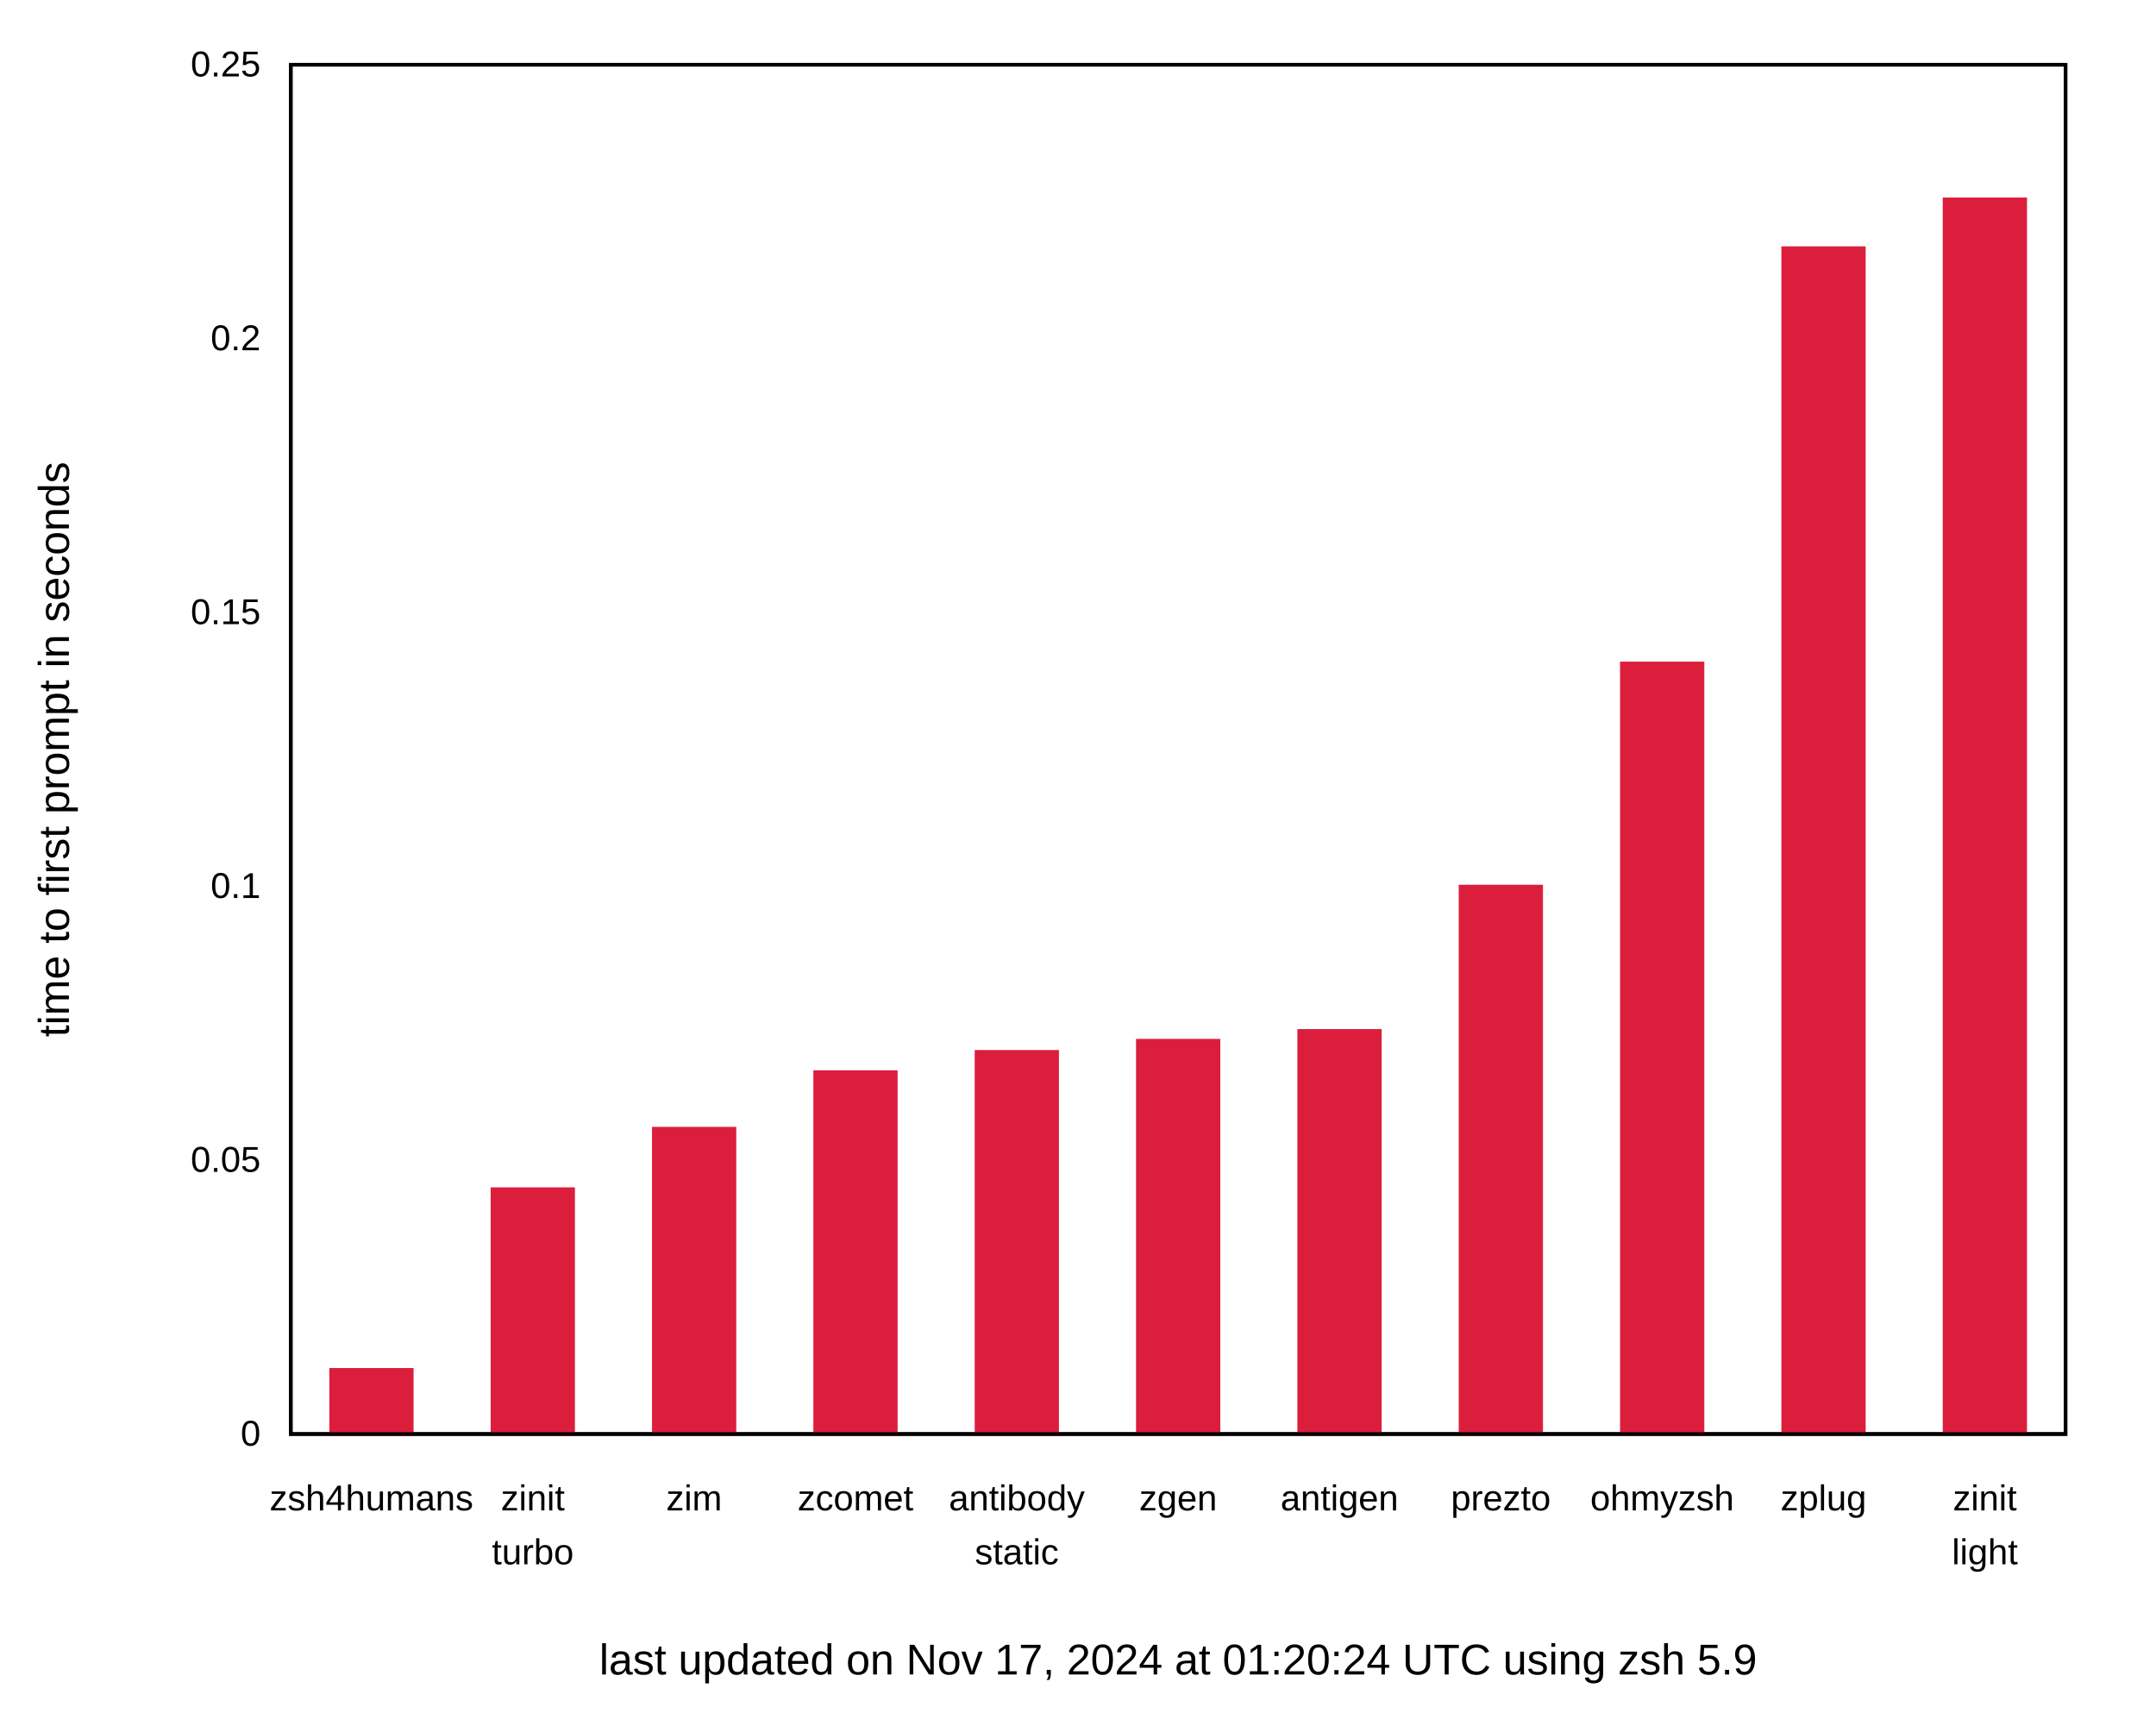
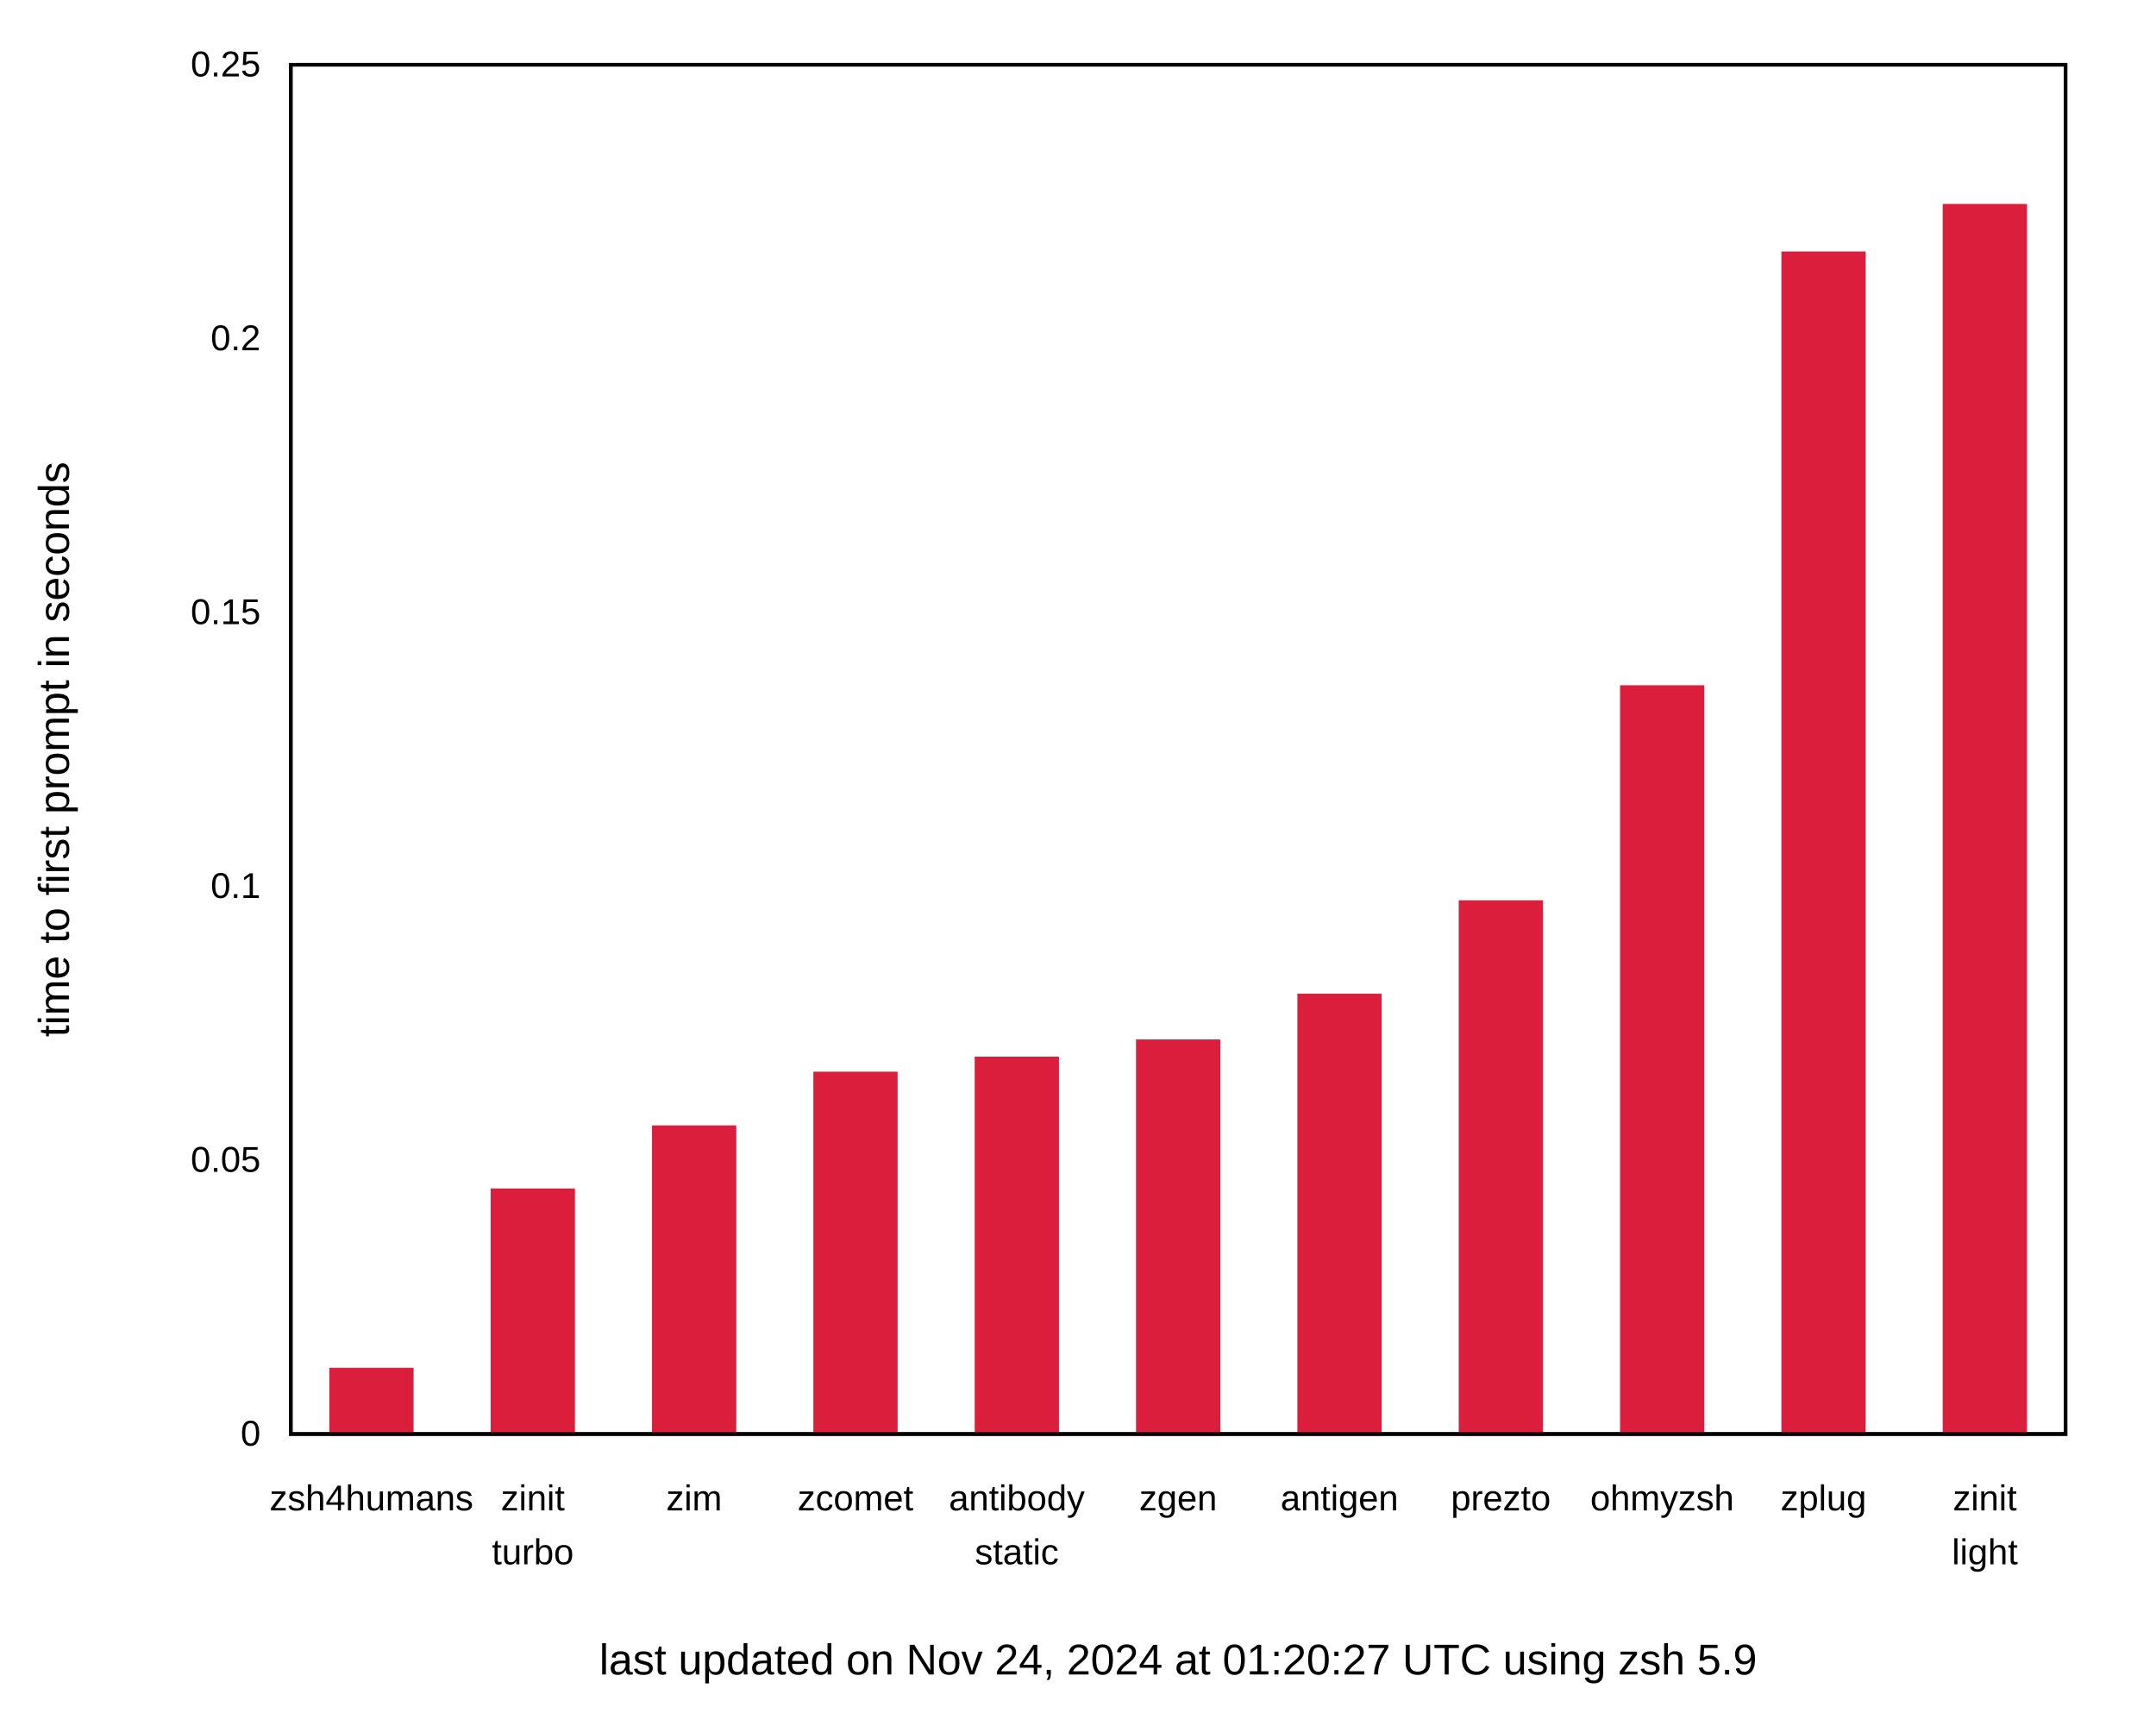
<svg xmlns="http://www.w3.org/2000/svg" xmlns:xlink="http://www.w3.org/1999/xlink" width="600" height="480" viewBox="0 0 600 480">
  <g id="gnuplot_canvas">
    <rect x="0" y="0" width="600" height="480" fill="none" />
    <defs>
      <circle id="gpDot" r="0.5" stroke-width="0.5" stroke="currentColor" />
      <path id="gpPt0" stroke-width="0.222" stroke="currentColor" d="M-1,0 h2 M0,-1 v2" />
      <path id="gpPt1" stroke-width="0.222" stroke="currentColor" d="M-1,-1 L1,1 M1,-1 L-1,1" />
      <path id="gpPt2" stroke-width="0.222" stroke="currentColor" d="M-1,0 L1,0 M0,-1 L0,1 M-1,-1 L1,1 M-1,1 L1,-1" />
      <rect id="gpPt3" stroke-width="0.222" stroke="currentColor" x="-1" y="-1" width="2" height="2" />
      <rect id="gpPt4" stroke-width="0.222" stroke="currentColor" fill="currentColor" x="-1" y="-1" width="2" height="2" />
      <circle id="gpPt5" stroke-width="0.222" stroke="currentColor" cx="0" cy="0" r="1" />
      <use xlink:href="#gpPt5" id="gpPt6" fill="currentColor" stroke="none" />
      <path id="gpPt7" stroke-width="0.222" stroke="currentColor" d="M0,-1.33 L-1.33,0.67 L1.33,0.67 z" />
      <use xlink:href="#gpPt7" id="gpPt8" fill="currentColor" stroke="none" />
      <use xlink:href="#gpPt7" id="gpPt9" stroke="currentColor" transform="rotate(180)" />
      <use xlink:href="#gpPt9" id="gpPt10" fill="currentColor" stroke="none" />
      <use xlink:href="#gpPt3" id="gpPt11" stroke="currentColor" transform="rotate(45)" />
      <use xlink:href="#gpPt11" id="gpPt12" fill="currentColor" stroke="none" />
      <path id="gpPt13" stroke-width="0.222" stroke="currentColor" d="M0,1.330 L1.265,0.411 L0.782,-1.067 L-0.782,-1.076 L-1.265,0.411 z" />
      <use xlink:href="#gpPt13" id="gpPt14" fill="currentColor" stroke="none" />
      <filter id="textbox" filterUnits="objectBoundingBox" x="0" y="0" height="1" width="1">
        <feFlood flood-color="white" flood-opacity="1" result="bgnd" />
        <feComposite in="SourceGraphic" in2="bgnd" operator="atop" />
      </filter>
      <filter id="greybox" filterUnits="objectBoundingBox" x="0" y="0" height="1" width="1">
        <feFlood flood-color="lightgrey" flood-opacity="1" result="grey" />
        <feComposite in="SourceGraphic" in2="grey" operator="atop" />
      </filter>
    </defs>
    <g fill="none" color="white" stroke="currentColor" stroke-width="1.00" stroke-linecap="butt" stroke-linejoin="miter">
</g>
    <g fill="none" color="black" stroke="currentColor" stroke-width="1.00" stroke-linecap="butt" stroke-linejoin="miter">
      <g stroke="none" shape-rendering="crispEdges">
        <polygon fill="rgb(255, 255, 255)" points="0.00,480.00 599.99,480.00 599.99,0.01 0.00,0.01 " />
      </g>
    </g>
    <g fill="none" color="black" stroke="currentColor" stroke-width="1.00" stroke-linecap="butt" stroke-linejoin="miter">
      <path stroke="black" d="M80.92,399.00 M574.82,399.00  " />
      <g transform="translate(72.53,402.25)" stroke="none" fill="black" font-family="Arial" font-size="10.00" text-anchor="end">
        <text>
          <tspan font-family="Arial"> 0</tspan>
        </text>
      </g>
    </g>
    <g fill="none" color="black" stroke="currentColor" stroke-width="1.00" stroke-linecap="butt" stroke-linejoin="miter">
      <path stroke="black" d="M80.92,322.80 M574.82,322.80  " />
      <g transform="translate(72.53,326.05)" stroke="none" fill="black" font-family="Arial" font-size="10.00" text-anchor="end">
        <text>
          <tspan font-family="Arial"> 0.05</tspan>
        </text>
      </g>
    </g>
    <g fill="none" color="black" stroke="currentColor" stroke-width="1.00" stroke-linecap="butt" stroke-linejoin="miter">
      <path stroke="black" d="M80.92,246.60 M574.82,246.60  " />
      <g transform="translate(72.53,249.85)" stroke="none" fill="black" font-family="Arial" font-size="10.00" text-anchor="end">
        <text>
          <tspan font-family="Arial"> 0.1</tspan>
        </text>
      </g>
    </g>
    <g fill="none" color="black" stroke="currentColor" stroke-width="1.00" stroke-linecap="butt" stroke-linejoin="miter">
      <path stroke="black" d="M80.92,170.41 M574.82,170.41  " />
      <g transform="translate(72.53,173.66)" stroke="none" fill="black" font-family="Arial" font-size="10.00" text-anchor="end">
        <text>
          <tspan font-family="Arial"> 0.15</tspan>
        </text>
      </g>
    </g>
    <g fill="none" color="black" stroke="currentColor" stroke-width="1.00" stroke-linecap="butt" stroke-linejoin="miter">
      <path stroke="black" d="M80.92,94.21 M574.82,94.21  " />
      <g transform="translate(72.53,97.46)" stroke="none" fill="black" font-family="Arial" font-size="10.00" text-anchor="end">
        <text>
          <tspan font-family="Arial"> 0.2</tspan>
        </text>
      </g>
    </g>
    <g fill="none" color="black" stroke="currentColor" stroke-width="1.00" stroke-linecap="butt" stroke-linejoin="miter">
      <path stroke="black" d="M80.92,18.01 M574.82,18.01  " />
      <g transform="translate(72.53,21.26)" stroke="none" fill="black" font-family="Arial" font-size="10.00" text-anchor="end">
        <text>
          <tspan font-family="Arial"> 0.25</tspan>
        </text>
      </g>
    </g>
    <g fill="none" color="black" stroke="currentColor" stroke-width="1.00" stroke-linecap="butt" stroke-linejoin="miter">
      <path stroke="black" d="M103.37,399.00 M103.37,18.01  " />
      <g transform="translate(103.37,420.25)" stroke="none" fill="black" font-family="Arial" font-size="10.00" text-anchor="middle">
        <text>
          <tspan font-family="Arial">zsh4humans</tspan>
        </text>
      </g>
    </g>
    <g fill="none" color="black" stroke="currentColor" stroke-width="1.00" stroke-linecap="butt" stroke-linejoin="miter">
      <path stroke="black" d="M148.27,399.00 M148.27,18.01  " />
      <g transform="translate(148.27,420.25)" stroke="none" fill="black" font-family="Arial" font-size="10.00" text-anchor="middle">
        <text>
          <tspan font-family="Arial">zinit</tspan>
        </text>
      </g>
      <g transform="translate(148.27,435.25)" stroke="none" fill="black" font-family="Arial" font-size="10.00" text-anchor="middle">
        <text>
          <tspan font-family="Arial">turbo</tspan>
        </text>
      </g>
    </g>
    <g fill="none" color="black" stroke="currentColor" stroke-width="1.00" stroke-linecap="butt" stroke-linejoin="miter">
      <path stroke="black" d="M193.17,399.00 M193.17,18.01  " />
      <g transform="translate(193.17,420.25)" stroke="none" fill="black" font-family="Arial" font-size="10.00" text-anchor="middle">
        <text>
          <tspan font-family="Arial">zim</tspan>
        </text>
      </g>
    </g>
    <g fill="none" color="black" stroke="currentColor" stroke-width="1.00" stroke-linecap="butt" stroke-linejoin="miter">
      <path stroke="black" d="M238.07,399.00 M238.07,18.01  " />
      <g transform="translate(238.07,420.25)" stroke="none" fill="black" font-family="Arial" font-size="10.00" text-anchor="middle">
        <text>
          <tspan font-family="Arial">zcomet</tspan>
        </text>
      </g>
    </g>
    <g fill="none" color="black" stroke="currentColor" stroke-width="1.00" stroke-linecap="butt" stroke-linejoin="miter">
      <path stroke="black" d="M282.97,399.00 M282.97,18.01  " />
      <g transform="translate(282.97,420.25)" stroke="none" fill="black" font-family="Arial" font-size="10.00" text-anchor="middle">
        <text>
          <tspan font-family="Arial">antibody</tspan>
        </text>
      </g>
      <g transform="translate(282.97,435.25)" stroke="none" fill="black" font-family="Arial" font-size="10.00" text-anchor="middle">
        <text>
          <tspan font-family="Arial">static</tspan>
        </text>
      </g>
    </g>
    <g fill="none" color="black" stroke="currentColor" stroke-width="1.00" stroke-linecap="butt" stroke-linejoin="miter">
      <path stroke="black" d="M327.87,399.00 M327.87,18.01  " />
      <g transform="translate(327.87,420.25)" stroke="none" fill="black" font-family="Arial" font-size="10.00" text-anchor="middle">
        <text>
          <tspan font-family="Arial">zgen</tspan>
        </text>
      </g>
    </g>
    <g fill="none" color="black" stroke="currentColor" stroke-width="1.00" stroke-linecap="butt" stroke-linejoin="miter">
      <path stroke="black" d="M372.77,399.00 M372.77,18.01  " />
      <g transform="translate(372.77,420.25)" stroke="none" fill="black" font-family="Arial" font-size="10.00" text-anchor="middle">
        <text>
          <tspan font-family="Arial">antigen</tspan>
        </text>
      </g>
    </g>
    <g fill="none" color="black" stroke="currentColor" stroke-width="1.00" stroke-linecap="butt" stroke-linejoin="miter">
      <path stroke="black" d="M417.67,399.00 M417.67,18.01  " />
      <g transform="translate(417.67,420.25)" stroke="none" fill="black" font-family="Arial" font-size="10.00" text-anchor="middle">
        <text>
          <tspan font-family="Arial">prezto</tspan>
        </text>
      </g>
    </g>
    <g fill="none" color="black" stroke="currentColor" stroke-width="1.00" stroke-linecap="butt" stroke-linejoin="miter">
      <path stroke="black" d="M462.57,399.00 M462.57,18.01  " />
      <g transform="translate(462.57,420.25)" stroke="none" fill="black" font-family="Arial" font-size="10.00" text-anchor="middle">
        <text>
          <tspan font-family="Arial">ohmyzsh</tspan>
        </text>
      </g>
    </g>
    <g fill="none" color="black" stroke="currentColor" stroke-width="1.00" stroke-linecap="butt" stroke-linejoin="miter">
      <path stroke="black" d="M507.47,399.00 M507.47,18.01  " />
      <g transform="translate(507.47,420.25)" stroke="none" fill="black" font-family="Arial" font-size="10.00" text-anchor="middle">
        <text>
          <tspan font-family="Arial">zplug</tspan>
        </text>
      </g>
    </g>
    <g fill="none" color="black" stroke="currentColor" stroke-width="1.00" stroke-linecap="butt" stroke-linejoin="miter">
      <path stroke="black" d="M552.37,399.00 M552.37,18.01  " />
      <g transform="translate(552.37,420.25)" stroke="none" fill="black" font-family="Arial" font-size="10.00" text-anchor="middle">
        <text>
          <tspan font-family="Arial">zinit</tspan>
        </text>
      </g>
      <g transform="translate(552.37,435.25)" stroke="none" fill="black" font-family="Arial" font-size="10.00" text-anchor="middle">
        <text>
          <tspan font-family="Arial">light</tspan>
        </text>
      </g>
    </g>
    <g fill="none" color="black" stroke="currentColor" stroke-width="1.00" stroke-linecap="butt" stroke-linejoin="miter">
</g>
    <g fill="none" color="black" stroke="currentColor" stroke-width="1.00" stroke-linecap="butt" stroke-linejoin="miter">
      <path stroke="black" d="M80.92,18.01 L80.92,399.00 L574.82,399.00 L574.82,18.01 L80.92,18.01 Z  " />
      <g transform="translate(327.87,465.90)" stroke="none" fill="black" font-family="Arial" font-size="12.00" text-anchor="middle">
        <text>
-           <tspan font-family="Arial">last updated on Nov 17, 2024 at 01:20:24 UTC using zsh 5.9</tspan>
+           <tspan font-family="Arial">last updated on Nov 24, 2024 at 01:20:27 UTC using zsh 5.9</tspan>
        </text>
      </g>
    </g>
    <g fill="none" color="black" stroke="currentColor" stroke-width="1.00" stroke-linecap="butt" stroke-linejoin="miter">
</g>
    <g id="gnuplot_plot_1">
      <g fill="none" color="black" stroke="currentColor" stroke-width="1.00" stroke-linecap="butt" stroke-linejoin="miter">
        <g stroke="none" shape-rendering="crispEdges">
-           <polygon fill="rgb(220,  30,  61)" points="92.15,399.00 114.61,399.00 114.61,381.13 92.15,381.13 " />
-         </g>
-         <path stroke="rgb(220,  30,  61)" d="M92.15,399.00 L92.15,381.14 L114.60,381.14 L114.60,399.00 L92.15,399.00 Z  " />
-         <g stroke="none" shape-rendering="crispEdges">
-           <polygon fill="rgb(220,  30,  61)" points="137.05,399.00 159.51,399.00 159.51,330.86 137.05,330.86 " />
-         </g>
-         <path stroke="rgb(220,  30,  61)" d="M137.05,399.00 L137.05,330.87 L159.50,330.87 L159.50,399.00 L137.05,399.00 Z  " />
-         <g stroke="none" shape-rendering="crispEdges">
-           <polygon fill="rgb(220,  30,  61)" points="181.95,399.00 204.41,399.00 204.41,314.03 181.95,314.03 " />
-         </g>
-         <path stroke="rgb(220,  30,  61)" d="M181.95,399.00 L181.95,314.04 L204.40,314.04 L204.40,399.00 L181.95,399.00 Z  " />
-         <g stroke="none" shape-rendering="crispEdges">
-           <polygon fill="rgb(220,  30,  61)" points="226.85,399.00 249.31,399.00 249.31,298.29 226.85,298.29 " />
-         </g>
-         <path stroke="rgb(220,  30,  61)" d="M226.85,399.00 L226.85,298.30 L249.30,298.30 L249.30,399.00 L226.85,399.00 Z  " />
-         <g stroke="none" shape-rendering="crispEdges">
-           <polygon fill="rgb(220,  30,  61)" points="271.75,399.00 294.21,399.00 294.21,292.65 271.75,292.65 " />
-         </g>
-         <path stroke="rgb(220,  30,  61)" d="M271.75,399.00 L271.75,292.66 L294.20,292.66 L294.20,399.00 L271.75,399.00 Z  " />
-         <g stroke="none" shape-rendering="crispEdges">
-           <polygon fill="rgb(220,  30,  61)" points="316.65,399.00 339.11,399.00 339.11,289.55 316.65,289.55 " />
-         </g>
-         <path stroke="rgb(220,  30,  61)" d="M316.65,399.00 L316.65,289.56 L339.10,289.56 L339.10,399.00 L316.65,399.00 Z  " />
-         <g stroke="none" shape-rendering="crispEdges">
-           <polygon fill="rgb(220,  30,  61)" points="361.55,399.00 384.01,399.00 384.01,286.82 361.55,286.82 " />
-         </g>
-         <path stroke="rgb(220,  30,  61)" d="M361.55,399.00 L361.55,286.83 L384.00,286.83 L384.00,399.00 L361.55,399.00 Z  " />
-         <g stroke="none" shape-rendering="crispEdges">
-           <polygon fill="rgb(220,  30,  61)" points="406.45,399.00 428.91,399.00 428.91,246.66 406.45,246.66 " />
-         </g>
-         <path stroke="rgb(220,  30,  61)" d="M406.45,399.00 L406.45,246.67 L428.90,246.67 L428.90,399.00 L406.45,399.00 Z  " />
-         <g stroke="none" shape-rendering="crispEdges">
-           <polygon fill="rgb(220,  30,  61)" points="451.35,399.00 473.81,399.00 473.81,184.58 451.35,184.58 " />
-         </g>
-         <path stroke="rgb(220,  30,  61)" d="M451.35,399.00 L451.35,184.59 L473.80,184.59 L473.80,399.00 L451.35,399.00 Z  " />
-         <g stroke="none" shape-rendering="crispEdges">
-           <polygon fill="rgb(220,  30,  61)" points="496.25,399.00 518.71,399.00 518.71,69.04 496.25,69.04 " />
-         </g>
-         <path stroke="rgb(220,  30,  61)" d="M496.25,399.00 L496.25,69.05 L518.70,69.05 L518.70,399.00 L496.25,399.00 Z  " />
-         <g stroke="none" shape-rendering="crispEdges">
-           <polygon fill="rgb(220,  30,  61)" points="541.15,399.00 563.61,399.00 563.61,55.45 541.15,55.45 " />
-         </g>
-         <path stroke="rgb(220,  30,  61)" d="M541.15,399.00 L541.15,55.46 L563.60,55.46 L563.60,399.00 L541.15,399.00 Z  " />
+           <polygon fill="rgb(220,  30,  61)" points="92.15,399.00 114.61,399.00 114.61,381.06 92.15,381.06 " />
+         </g>
+         <path stroke="rgb(220,  30,  61)" d="M92.15,399.00 L92.15,381.07 L114.60,381.07 L114.60,399.00 L92.15,399.00 Z  " />
+         <g stroke="none" shape-rendering="crispEdges">
+           <polygon fill="rgb(220,  30,  61)" points="137.05,399.00 159.51,399.00 159.51,331.17 137.05,331.17 " />
+         </g>
+         <path stroke="rgb(220,  30,  61)" d="M137.05,399.00 L137.05,331.18 L159.50,331.18 L159.50,399.00 L137.05,399.00 Z  " />
+         <g stroke="none" shape-rendering="crispEdges">
+           <polygon fill="rgb(220,  30,  61)" points="181.95,399.00 204.41,399.00 204.41,313.62 181.95,313.62 " />
+         </g>
+         <path stroke="rgb(220,  30,  61)" d="M181.95,399.00 L181.95,313.63 L204.40,313.63 L204.40,399.00 L181.95,399.00 Z  " />
+         <g stroke="none" shape-rendering="crispEdges">
+           <polygon fill="rgb(220,  30,  61)" points="226.85,399.00 249.31,399.00 249.31,298.68 226.85,298.68 " />
+         </g>
+         <path stroke="rgb(220,  30,  61)" d="M226.85,399.00 L226.85,298.69 L249.30,298.69 L249.30,399.00 L226.85,399.00 Z  " />
+         <g stroke="none" shape-rendering="crispEdges">
+           <polygon fill="rgb(220,  30,  61)" points="271.75,399.00 294.21,399.00 294.21,294.49 271.75,294.49 " />
+         </g>
+         <path stroke="rgb(220,  30,  61)" d="M271.75,399.00 L271.75,294.50 L294.20,294.50 L294.20,399.00 L271.75,399.00 Z  " />
+         <g stroke="none" shape-rendering="crispEdges">
+           <polygon fill="rgb(220,  30,  61)" points="316.65,399.00 339.11,399.00 339.11,289.70 316.65,289.70 " />
+         </g>
+         <path stroke="rgb(220,  30,  61)" d="M316.65,399.00 L316.65,289.71 L339.10,289.71 L339.10,399.00 L316.65,399.00 Z  " />
+         <g stroke="none" shape-rendering="crispEdges">
+           <polygon fill="rgb(220,  30,  61)" points="361.55,399.00 384.01,399.00 384.01,276.98 361.55,276.98 " />
+         </g>
+         <path stroke="rgb(220,  30,  61)" d="M361.55,399.00 L361.55,276.99 L384.00,276.99 L384.00,399.00 L361.55,399.00 Z  " />
+         <g stroke="none" shape-rendering="crispEdges">
+           <polygon fill="rgb(220,  30,  61)" points="406.45,399.00 428.91,399.00 428.91,250.98 406.45,250.98 " />
+         </g>
+         <path stroke="rgb(220,  30,  61)" d="M406.45,399.00 L406.45,250.99 L428.90,250.99 L428.90,399.00 L406.45,399.00 Z  " />
+         <g stroke="none" shape-rendering="crispEdges">
+           <polygon fill="rgb(220,  30,  61)" points="451.35,399.00 473.81,399.00 473.81,191.16 451.35,191.16 " />
+         </g>
+         <path stroke="rgb(220,  30,  61)" d="M451.35,399.00 L451.35,191.17 L473.80,191.17 L473.80,399.00 L451.35,399.00 Z  " />
+         <g stroke="none" shape-rendering="crispEdges">
+           <polygon fill="rgb(220,  30,  61)" points="496.25,399.00 518.71,399.00 518.71,70.46 496.25,70.46 " />
+         </g>
+         <path stroke="rgb(220,  30,  61)" d="M496.25,399.00 L496.25,70.47 L518.70,70.47 L518.70,399.00 L496.25,399.00 Z  " />
+         <g stroke="none" shape-rendering="crispEdges">
+           <polygon fill="rgb(220,  30,  61)" points="541.15,399.00 563.61,399.00 563.61,57.23 541.15,57.23 " />
+         </g>
+         <path stroke="rgb(220,  30,  61)" d="M541.15,399.00 L541.15,57.24 L563.60,57.24 L563.60,399.00 L541.15,399.00 Z  " />
      </g>
    </g>
    <g fill="none" color="white" stroke="rgb(220,  30,  61)" stroke-width="2.00" stroke-linecap="butt" stroke-linejoin="miter">
</g>
    <g fill="none" color="black" stroke="currentColor" stroke-width="2.00" stroke-linecap="butt" stroke-linejoin="miter">
</g>
    <g fill="none" color="black" stroke="black" stroke-width="1.00" stroke-linecap="butt" stroke-linejoin="miter">
</g>
    <g fill="none" color="black" stroke="currentColor" stroke-width="1.00" stroke-linecap="butt" stroke-linejoin="miter">
      <path stroke="black" d="M80.92,18.01 L80.92,399.00 L574.82,399.00 L574.82,18.01 L80.92,18.01 Z  " />
      <g transform="translate(19.18,208.51) rotate(270.00)" stroke="none" fill="black" font-family="Arial" font-size="12.00" text-anchor="middle">
        <text>
          <tspan font-family="Arial">time to first prompt in seconds</tspan>
        </text>
      </g>
    </g>
    <g fill="none" color="black" stroke="currentColor" stroke-width="1.00" stroke-linecap="butt" stroke-linejoin="miter">
</g>
    <g fill="none" color="black" stroke="currentColor" stroke-width="1.00" stroke-linecap="butt" stroke-linejoin="miter">
</g>
  </g>
</svg>
